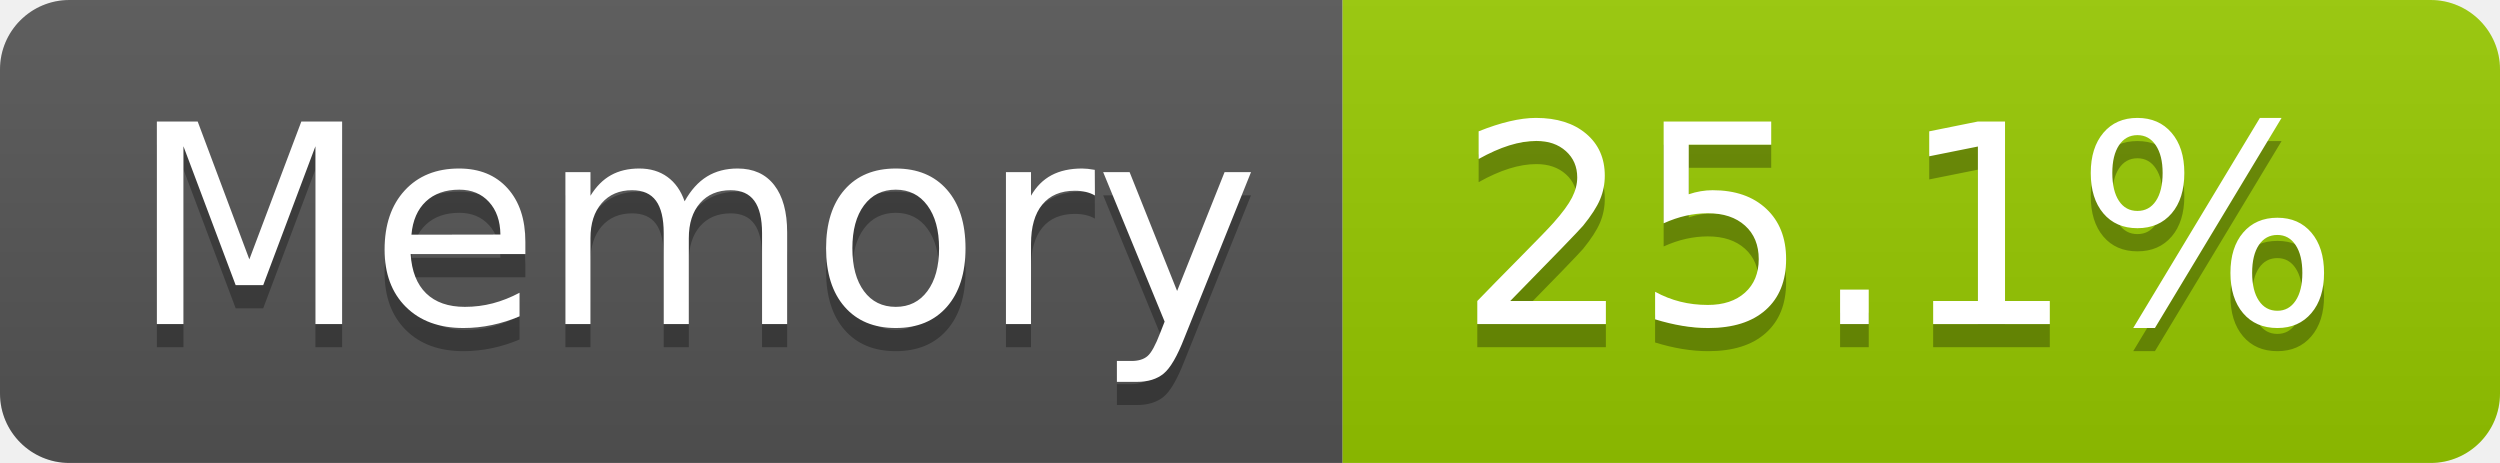
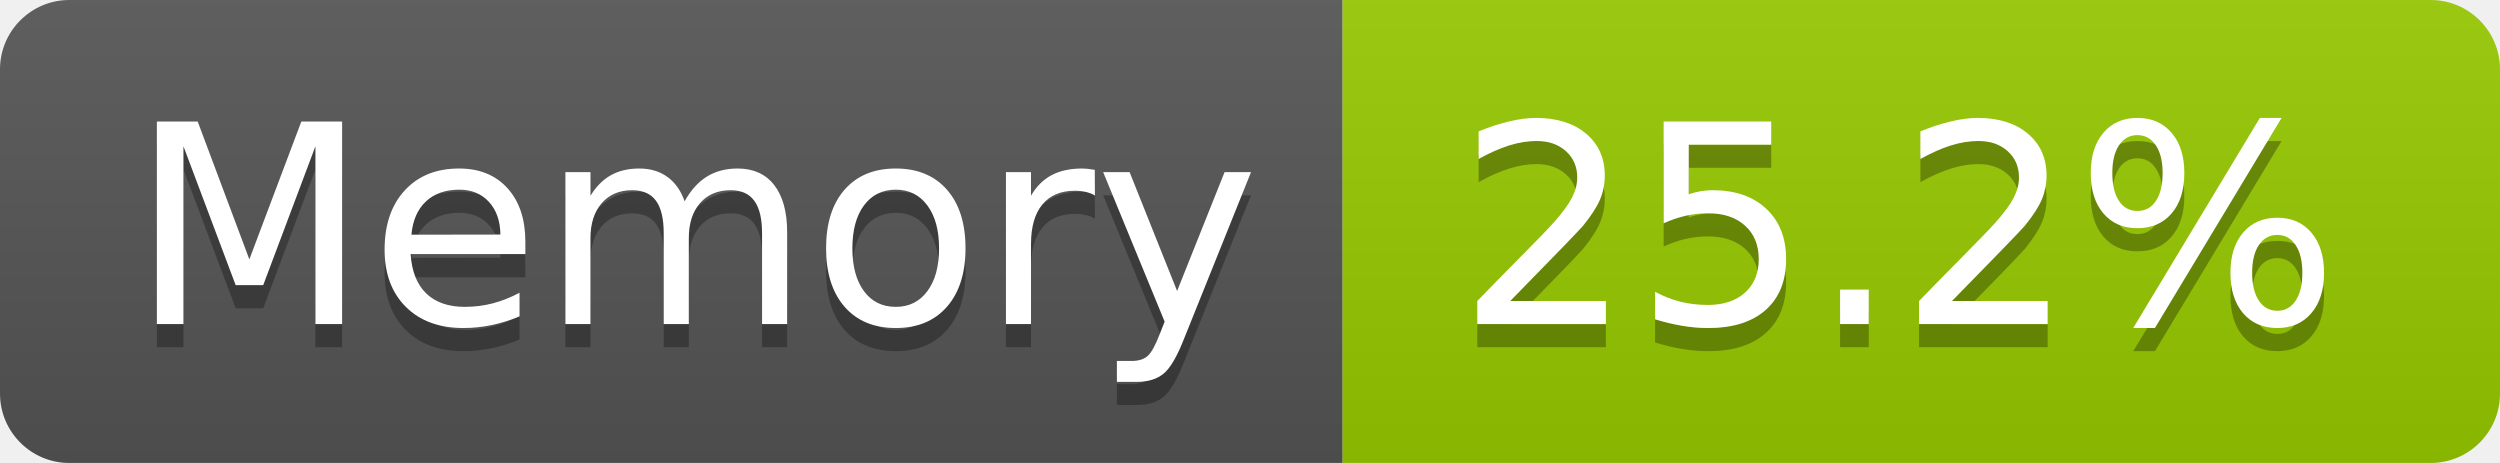
- <svg xmlns="http://www.w3.org/2000/svg" width="108" height="20" role="img" aria-label="Memory: 25.1%">
+ <svg xmlns="http://www.w3.org/2000/svg" width="108" height="20" role="img" aria-label="Memory: 25.2%">
  <linearGradient id="s" x2="0" y2="100%">
    <stop offset="0" stop-color="#bbb" stop-opacity=".1" />
    <stop offset="1" stop-opacity=".1" />
  </linearGradient>
  <clipPath id="r">
    <rect width="108" height="20" rx="3" fill="#fff" />
  </clipPath>
  <g clip-path="url(#r)">
    <rect width="58" height="20" fill="#555" />
    <rect x="58" width="50" height="20" fill="#97ca00" />
    <rect width="108" height="20" fill="url(#s)" />
  </g>
  <g fill="#fff" text-anchor="middle" font-family="Verdana,Geneva,DejaVu Sans,sans-serif" text-rendering="geometricPrecision" font-size="120">
    <text aria-hidden="true" x="300" y="150" fill="#010101" fill-opacity=".3" transform="scale(.1)" textLength="466">Memory</text>
    <text x="300" y="140" transform="scale(.1)" fill="#fff" textLength="466">Memory</text>
-     <text aria-hidden="true" x="820" y="150" fill="#010101" fill-opacity=".3" transform="scale(.1)" textLength="390">25.1%</text>
-     <text x="820" y="140" transform="scale(.1)" fill="#fff" textLength="390">25.1%</text>
+     <text aria-hidden="true" x="820" y="150" fill="#010101" fill-opacity=".3" transform="scale(.1)" textLength="390">25.2%</text>
+     <text x="820" y="140" transform="scale(.1)" fill="#fff" textLength="390">25.2%</text>
  </g>
</svg>
